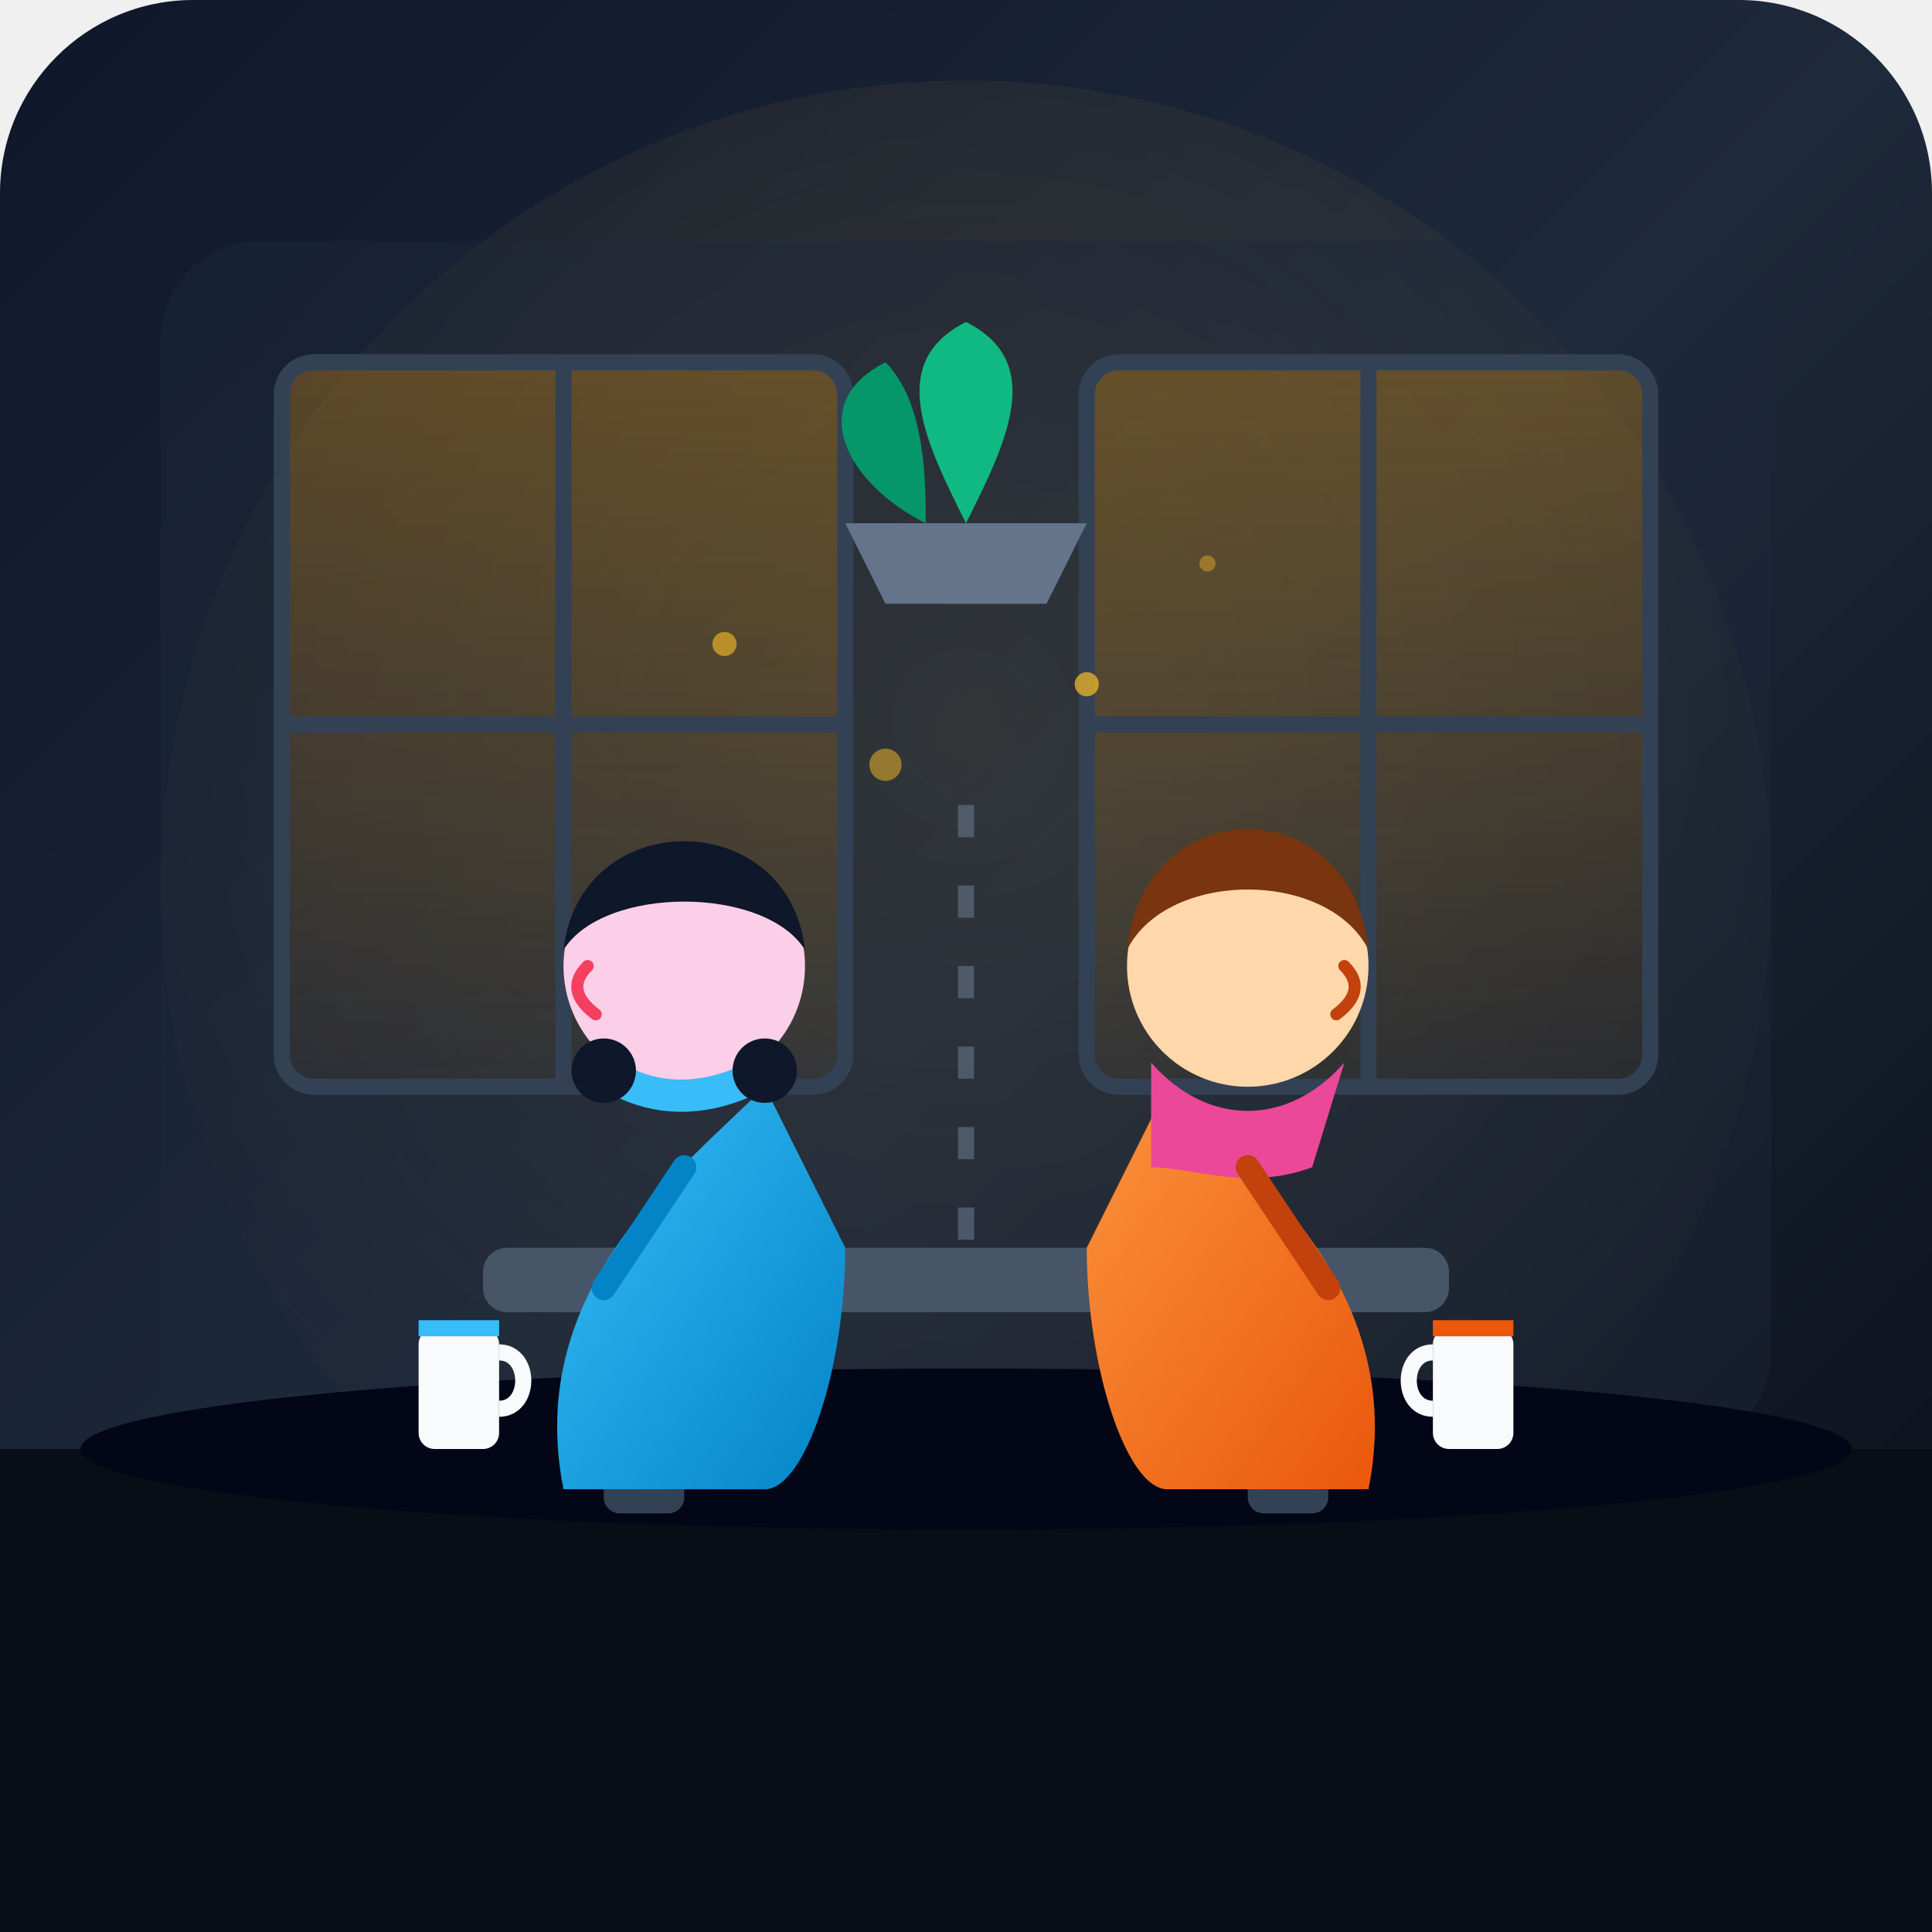
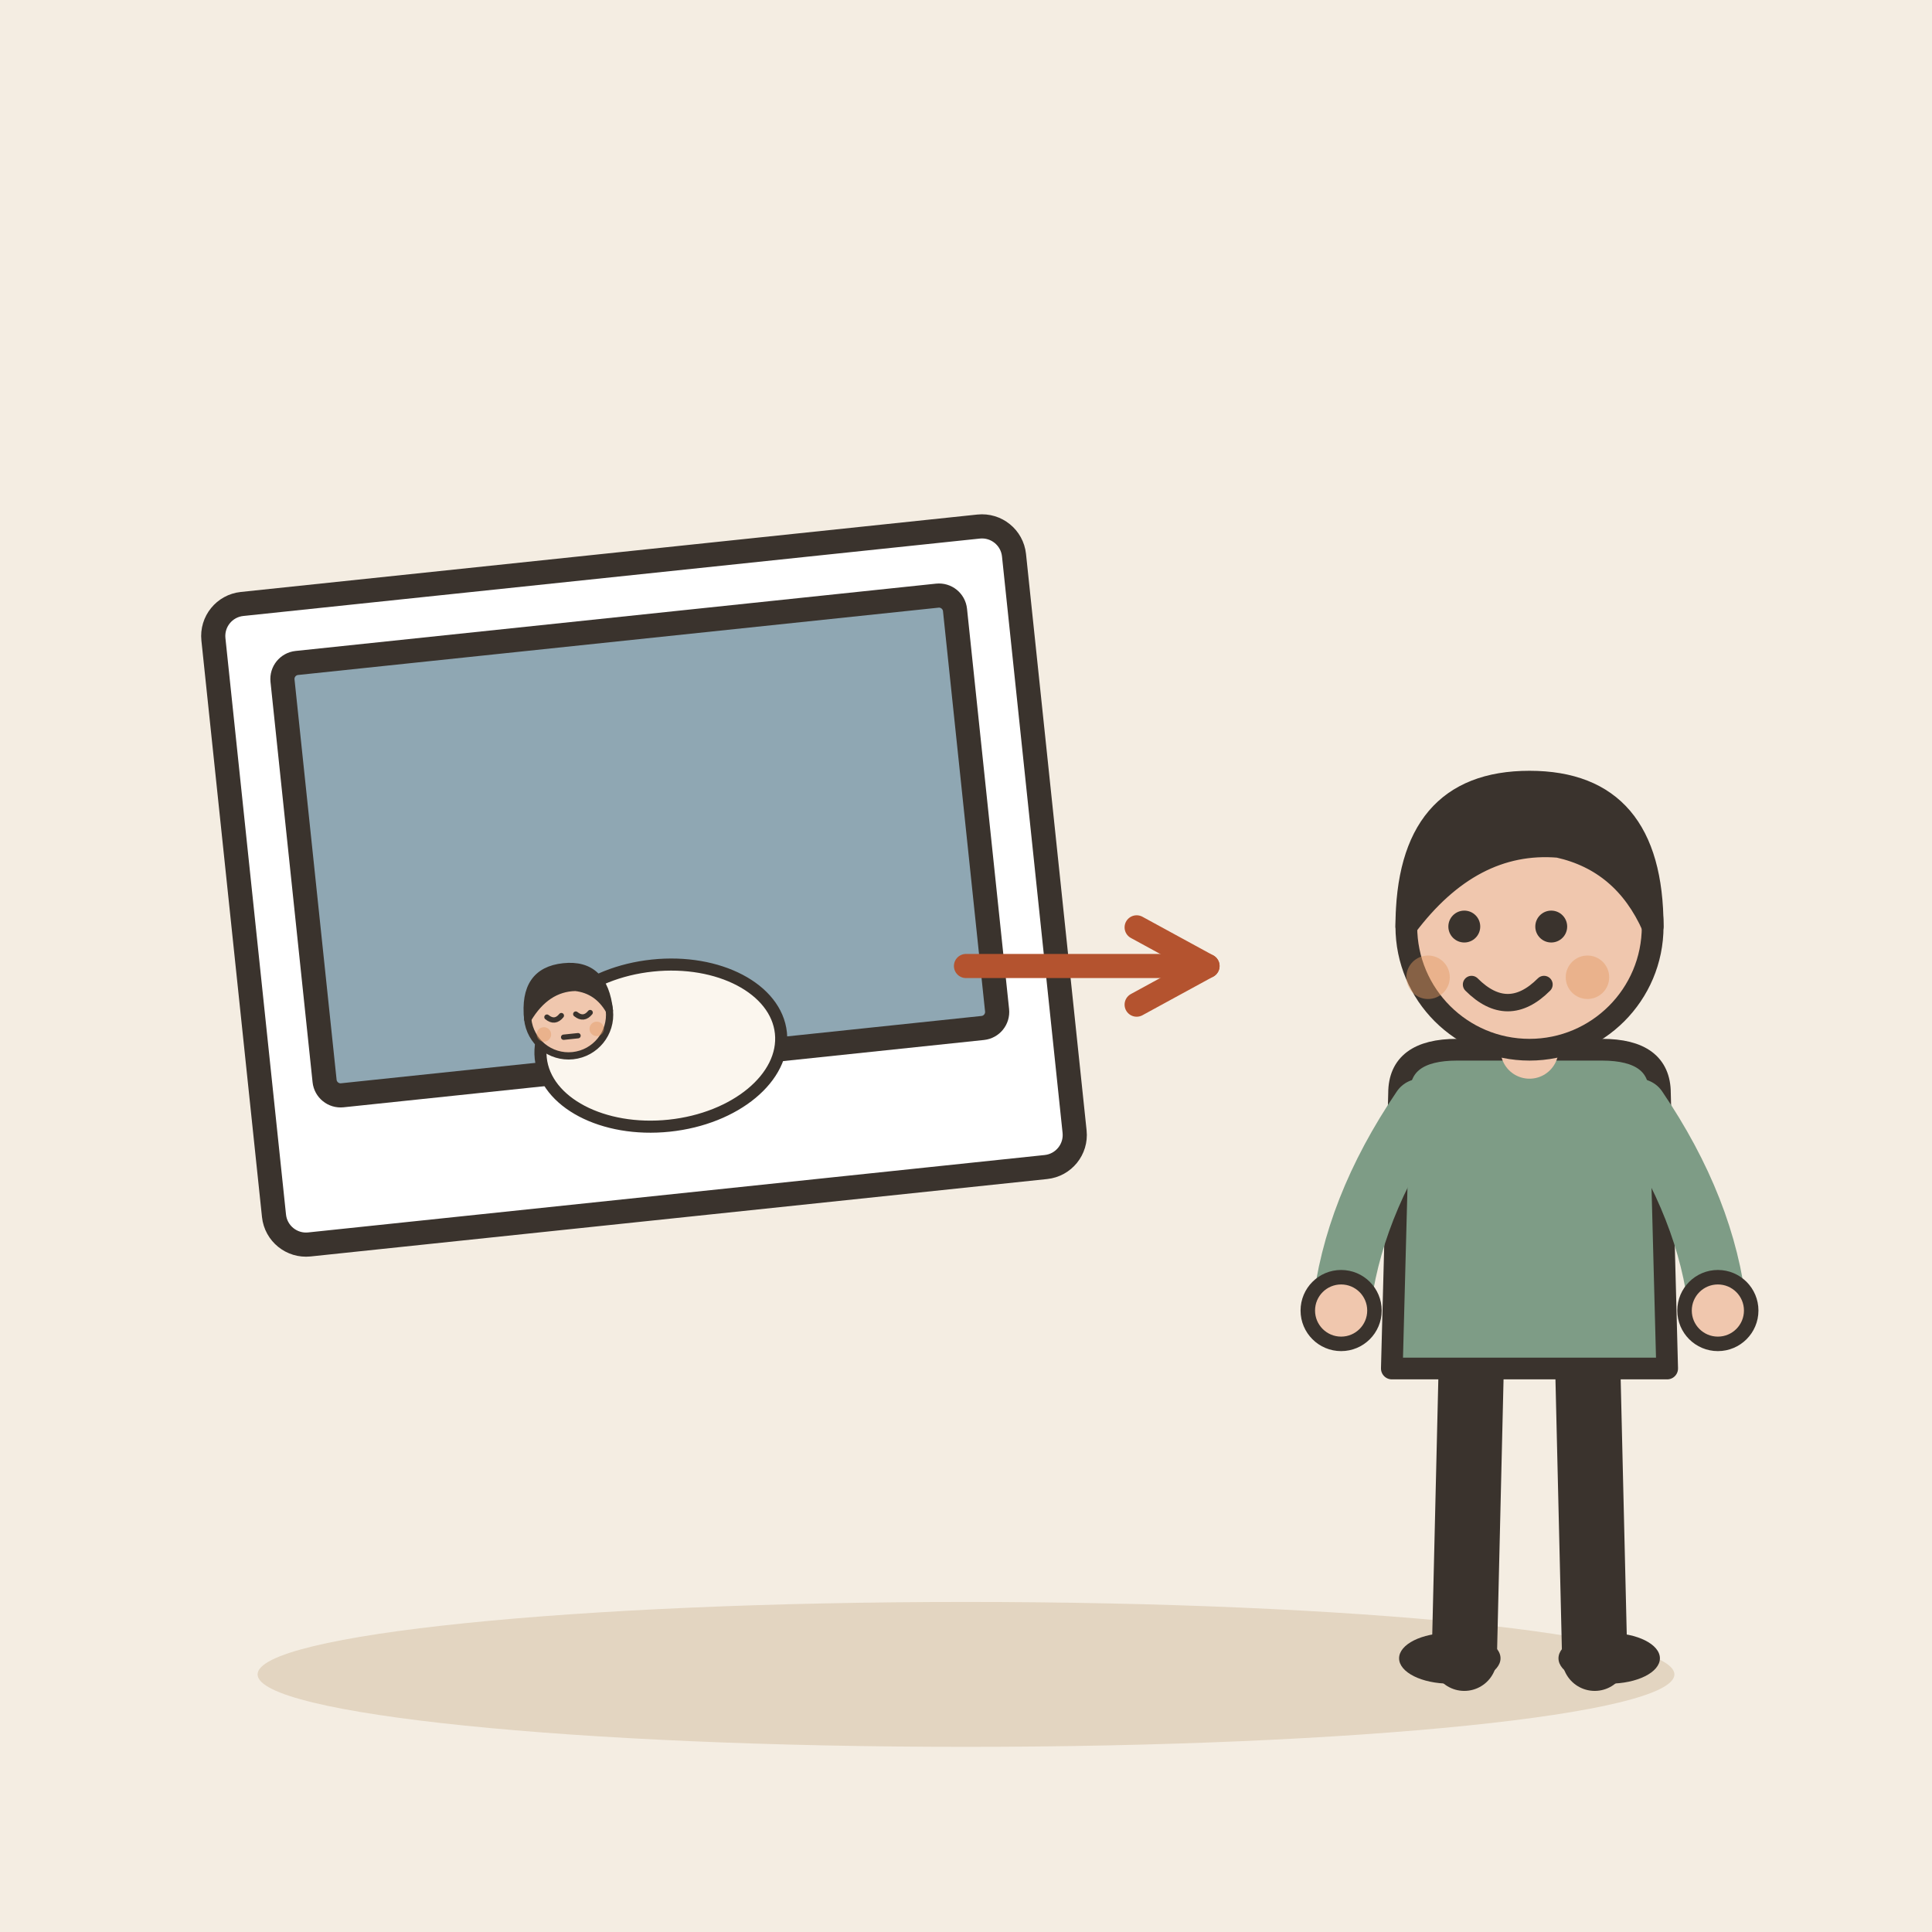
- <svg xmlns="http://www.w3.org/2000/svg" width="240" height="240" viewBox="0 0 240 240">
-   <defs>
-     <linearGradient id="bgGrad" x1="0%" y1="0%" x2="100%" y2="100%">
-       <stop offset="0%" stop-color="#0f172a" />
-       <stop offset="50%" stop-color="#1e293b" />
-       <stop offset="100%" stop-color="#090d16" />
-     </linearGradient>
-     <radialGradient id="memoryGlow" cx="50%" cy="40%" r="60%">
-       <stop offset="0%" stop-color="#fbbf24" stop-opacity="0.15" />
-       <stop offset="100%" stop-color="#fbbf24" stop-opacity="0" />
-     </radialGradient>
-     <linearGradient id="jacketLeft" x1="0%" y1="0%" x2="100%" y2="100%">
-       <stop offset="0%" stop-color="#38bdf8" />
-       <stop offset="100%" stop-color="#0284c7" />
-     </linearGradient>
-     <linearGradient id="jacketRight" x1="0%" y1="0%" x2="100%" y2="100%">
-       <stop offset="0%" stop-color="#fb923c" />
-       <stop offset="100%" stop-color="#ea580c" />
-     </linearGradient>
-     <linearGradient id="windowWarmth" x1="0%" y1="0%" x2="0%" y2="100%">
-       <stop offset="0%" stop-color="#f59e0b" stop-opacity="0.3" />
-       <stop offset="100%" stop-color="#f59e0b" stop-opacity="0.05" />
-     </linearGradient>
-   </defs>
-   <rect width="240" height="240" rx="24" fill="url(#bgGrad)" />
-   <circle cx="120" cy="110" r="100" fill="url(#memoryGlow)" />
-   <rect x="20" y="30" width="200" height="150" rx="12" fill="#1e293b" opacity="0.4" />
-   <rect x="35" y="45" width="70" height="90" rx="4" fill="url(#windowWarmth)" stroke="#334155" stroke-width="2" />
-   <line x1="70" y1="45" x2="70" y2="135" stroke="#334155" stroke-width="2" />
-   <line x1="35" y1="90" x2="105" y2="90" stroke="#334155" stroke-width="2" />
-   <rect x="135" y="45" width="70" height="90" rx="4" fill="url(#windowWarmth)" stroke="#334155" stroke-width="2" />
-   <line x1="170" y1="45" x2="170" y2="135" stroke="#334155" stroke-width="2" />
-   <line x1="135" y1="90" x2="205" y2="90" stroke="#334155" stroke-width="2" />
-   <path d="M105,65 L135,65 L130,75 L110,75 Z" fill="#64748b" />
-   <path d="M120,65 C115,55 110,45 120,40 C130,45 125,55 120,65 Z" fill="#10b981" />
-   <path d="M115,65 C105,60 100,50 110,45 C115,50 115,60 115,65 Z" fill="#059669" />
-   <path d="M0,180 L240,180 L240,240 L0,240 Z" fill="#090d16" />
-   <ellipse cx="120" cy="180" rx="110" ry="10" fill="#020617" />
-   <rect x="60" y="155" width="120" height="8" rx="3" fill="#475569" />
-   <rect x="75" y="163" width="10" height="25" rx="2" fill="#334155" />
-   <rect x="155" y="163" width="10" height="25" rx="2" fill="#334155" />
-   <g transform="translate(0, 0)">
-     <path d="M 70,185 C 65,160 85,145 95,135 L 105,155 C 105,170 100,185 95,185 Z" fill="url(#jacketLeft)" />
-     <circle cx="85" cy="120" r="15" fill="#fbcfe8" />
-     <path d="M 70,118 C 72,100 98,100 100,118 C 95,110 75,110 70,118 Z" fill="#0f172a" />
-     <path d="M 73,120 Q 70,123 74,126" stroke="#f43f5e" stroke-width="1.5" fill="none" stroke-linecap="round" />
-     <path d="M 75,133 C 85,140 95,133 95,133" stroke="#38bdf8" stroke-width="4" stroke-linecap="round" fill="none" />
-     <circle cx="75" cy="133" r="4" fill="#0f172a" />
-     <circle cx="95" cy="133" r="4" fill="#0f172a" />
-     <path d="M 85,145 L 75,160" stroke="#0284c7" stroke-width="3" stroke-linecap="round" />
+ <svg xmlns="http://www.w3.org/2000/svg" viewBox="0 0 240 240" data-style="editorial">
+   <rect width="240" height="240" fill="#F4EDE2" />
+   <ellipse cx="120" cy="208" rx="88" ry="9" fill="#E3D5C1" />
+   <g transform="translate(80 110) rotate(-6)">
+     <rect x="-50" y="-40" width="100" height="80" rx="4" fill="#FFFFFF" stroke="#3A332D" stroke-width="3" stroke-linecap="round" stroke-linejoin="round" />
+     <rect x="-42" y="-32" width="84" height="54" rx="2" fill="#8FA7B3" stroke="#3A332D" stroke-width="3" stroke-linecap="round" stroke-linejoin="round" />
+     <g transform="translate(0 20) scale(0.5 0.5)">
+       <ellipse cx="0" cy="0" rx="30" ry="20" fill="#FBF6EE" stroke="#3A332D" stroke-width="3" stroke-linecap="round" stroke-linejoin="round" />
+       <g transform="translate(-22 50.6) scale(0.6 0.6)">
+         <circle cx="0" cy="-101" r="17" fill="#F0C7AE" stroke="#3A332D" stroke-width="3" stroke-linecap="round" stroke-linejoin="round" />
+         <path d="M-17 -101Q-17 -121 0 -121Q17 -121 17 -101Q13 -110 4 -112Q-8 -113 -17 -101Z" fill="#3A332D" stroke="#3A332D" stroke-width="3" stroke-linecap="round" stroke-linejoin="round" />
+         <path d="M-9 -101Q-6 -98 -3 -101" fill="none" stroke="#3A332D" stroke-width="2.2" stroke-linecap="round" stroke-linejoin="round" />
+         <path d="M3 -101Q6 -98 9 -101" fill="none" stroke="#3A332D" stroke-width="2.2" stroke-linecap="round" stroke-linejoin="round" />
+         <path d="M-3 -92L3 -92" fill="none" stroke="#3A332D" stroke-width="2.2" stroke-linecap="round" stroke-linejoin="round" />
+         <circle cx="-11" cy="-94" r="3" fill="#E39A62" opacity="0.45" />
+         <circle cx="11" cy="-94" r="3" fill="#E39A62" opacity="0.45" />
+       </g>
+     </g>
  </g>
-   <g transform="translate(0, 0)">
-     <path d="M 170,185 C 175,160 155,145 145,135 L 135,155 C 135,170 140,185 145,185 Z" fill="url(#jacketRight)" />
-     <circle cx="155" cy="120" r="15" fill="#fed7aa" />
-     <path d="M 140,118 C 142,98 168,98 170,118 C 165,108 145,108 140,118 Z" fill="#78350f" />
-     <path d="M 167,120 Q 170,123 166,126" stroke="#c2410c" stroke-width="1.5" fill="none" stroke-linecap="round" />
-     <path d="M 143,132 C 150,140 160,140 167,132 L 163,145 C 155,148 148,145 143,145 Z" fill="#ec4899" />
-     <path d="M 155,145 L 165,160" stroke="#c2410c" stroke-width="3" stroke-linecap="round" />
+   <path d="M120 120L150 120" stroke="#B4532F" stroke-width="3" stroke-linecap="round" fill="none" />
+   <path d="M141.2 124.8L150 120L141.2 115.2" fill="none" stroke="#B4532F" stroke-width="3" stroke-linecap="round" stroke-linejoin="round" />
+   <g transform="translate(190 206) scale(0.9 0.9)">
+     <path d="M-8 -42L-9 0" stroke="#3A332D" stroke-width="9" stroke-linecap="round" fill="none" />
+     <path d="M8 -42L9 0" stroke="#3A332D" stroke-width="9" stroke-linecap="round" fill="none" />
+     <ellipse cx="-11" cy="0" rx="7" ry="3.5" fill="#3A332D" />
+     <ellipse cx="11" cy="0" rx="7" ry="3.5" fill="#3A332D" />
+     <path d="M-18 -78Q-18 -84 -10 -84L10 -84Q18 -84 18 -78L19 -40L-19 -40Z" fill="#7E9C86" stroke="#3A332D" stroke-width="3" stroke-linecap="round" stroke-linejoin="round" />
+     <path d="M-15 -76Q-24.5 -62 -26 -48" fill="none" stroke="#7E9C86" stroke-width="8" stroke-linecap="round" stroke-linejoin="round" />
+     <circle cx="-26" cy="-48" r="4.6" fill="#F0C7AE" stroke="#3A332D" stroke-linecap="round" stroke-linejoin="round" stroke-width="2" />
+     <path d="M15 -76Q24.5 -62 26 -48" fill="none" stroke="#7E9C86" stroke-width="8" stroke-linecap="round" stroke-linejoin="round" />
+     <circle cx="26" cy="-48" r="4.6" fill="#F0C7AE" stroke="#3A332D" stroke-linecap="round" stroke-linejoin="round" stroke-width="2" />
+     <path d="M0 -84L0 -88" stroke="#F0C7AE" stroke-width="8" stroke-linecap="round" fill="none" />
+     <circle cx="0" cy="-101" r="17" fill="#F0C7AE" stroke="#3A332D" stroke-width="3" stroke-linecap="round" stroke-linejoin="round" />
+     <path d="M-17 -101Q-17 -121 0 -121Q17 -121 17 -101Q13 -110 4 -112Q-8 -113 -17 -101Z" fill="#3A332D" stroke="#3A332D" stroke-width="3" stroke-linecap="round" stroke-linejoin="round" />
+     <circle cx="-9" cy="-101" r="2.2" fill="#3A332D" />
+     <circle cx="3" cy="-101" r="2.2" fill="#3A332D" />
+     <path d="M-8 -93Q-3 -88 2 -93" fill="none" stroke="#3A332D" stroke-width="2.4" stroke-linecap="round" stroke-linejoin="round" />
+     <circle cx="-14" cy="-94" r="3" fill="#E39A62" opacity="0.45" />
+     <circle cx="8" cy="-94" r="3" fill="#E39A62" opacity="0.45" />
  </g>
-   <line x1="120" y1="100" x2="120" y2="160" stroke="#64748b" stroke-width="2" stroke-dasharray="4 6" opacity="0.6" />
-   <rect x="52" y="165" width="10" height="15" rx="2" fill="#f8fafc" />
-   <path d="M 62,168 C 66,168 66,175 62,175" stroke="#f8fafc" stroke-width="2" fill="none" />
-   <path d="M 52,165 L 62,165" stroke="#38bdf8" stroke-width="2" />
-   <rect x="178" y="165" width="10" height="15" rx="2" fill="#f8fafc" />
-   <path d="M 178,168 C 174,168 174,175 178,175" stroke="#f8fafc" stroke-width="2" fill="none" />
-   <path d="M 178,165 L 188,165" stroke="#ea580c" stroke-width="2" />
-   <circle cx="90" cy="80" r="1.5" fill="#fbbf24" opacity="0.6" />
-   <circle cx="150" cy="70" r="1" fill="#fbbf24" opacity="0.4" />
-   <circle cx="110" cy="95" r="2" fill="#fbbf24" opacity="0.5" />
-   <circle cx="135" cy="85" r="1.5" fill="#fbbf24" opacity="0.7" />
</svg>
